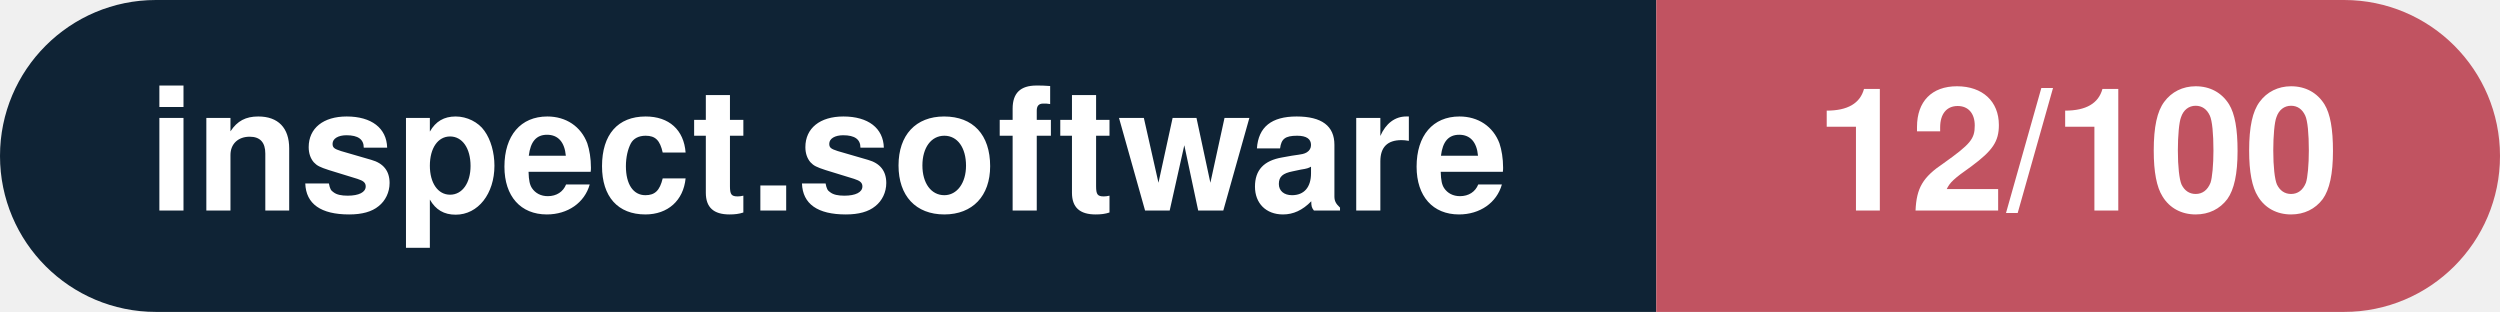
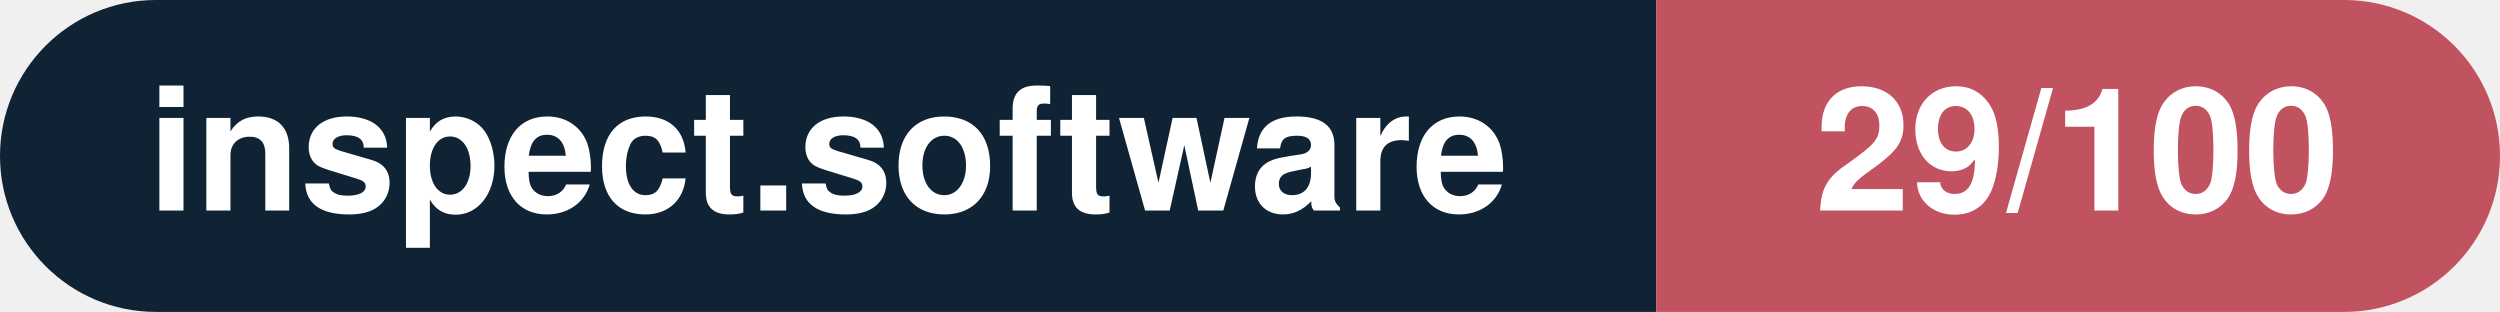
- <svg xmlns="http://www.w3.org/2000/svg" width="160.3" height="20" viewBox="0 0 160.3 20" role="img" aria-label="inspect.software: 12/100">
+ <svg xmlns="http://www.w3.org/2000/svg" width="160.3" height="20" viewBox="0 0 160.3 20" role="img" aria-label="inspect.software: 29/100">
  <clipPath id="rnd">
    <rect width="160.3" height="20" rx="10.0" fill="#fff" />
  </clipPath>
  <g clip-path="url(#rnd)">
    <rect width="106.2" height="20" fill="#0f2335" />
    <rect x="106.2" width="54.1" height="20" fill="#c15361" />
  </g>
  <g fill="#fff" text-anchor="middle" font-family="Helvetica Neue,Helvetica,Arial,sans-serif" font-size="11">
    <text x="53.1" y="13.5" font-weight="600">inspect.software</text>
-     <text x="133.2" y="13.5" font-weight="700">12/100</text>
+     <text x="133.2" y="13.5" font-weight="700">29/100</text>
  </g>
</svg>
